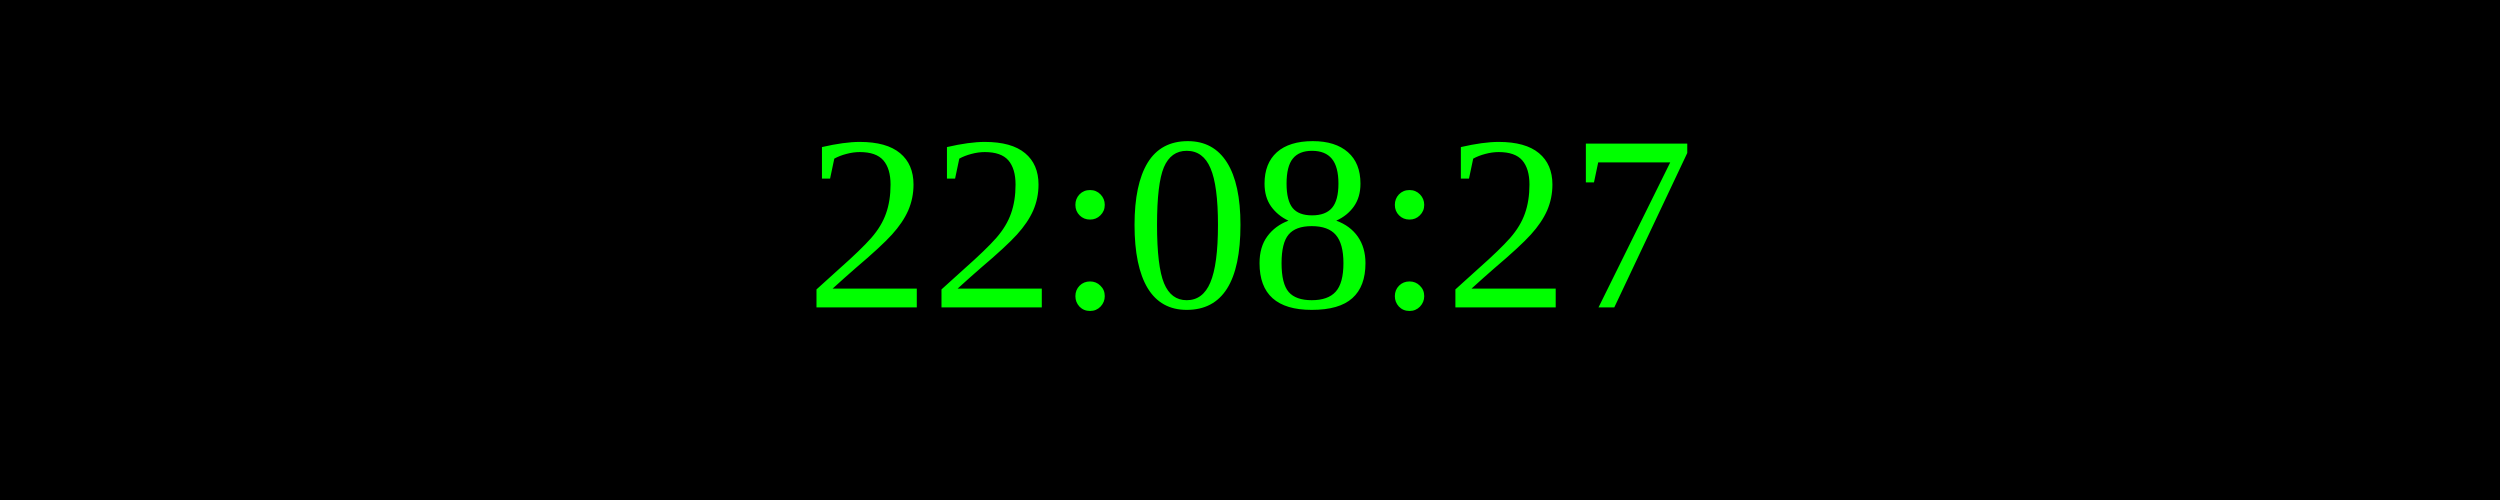
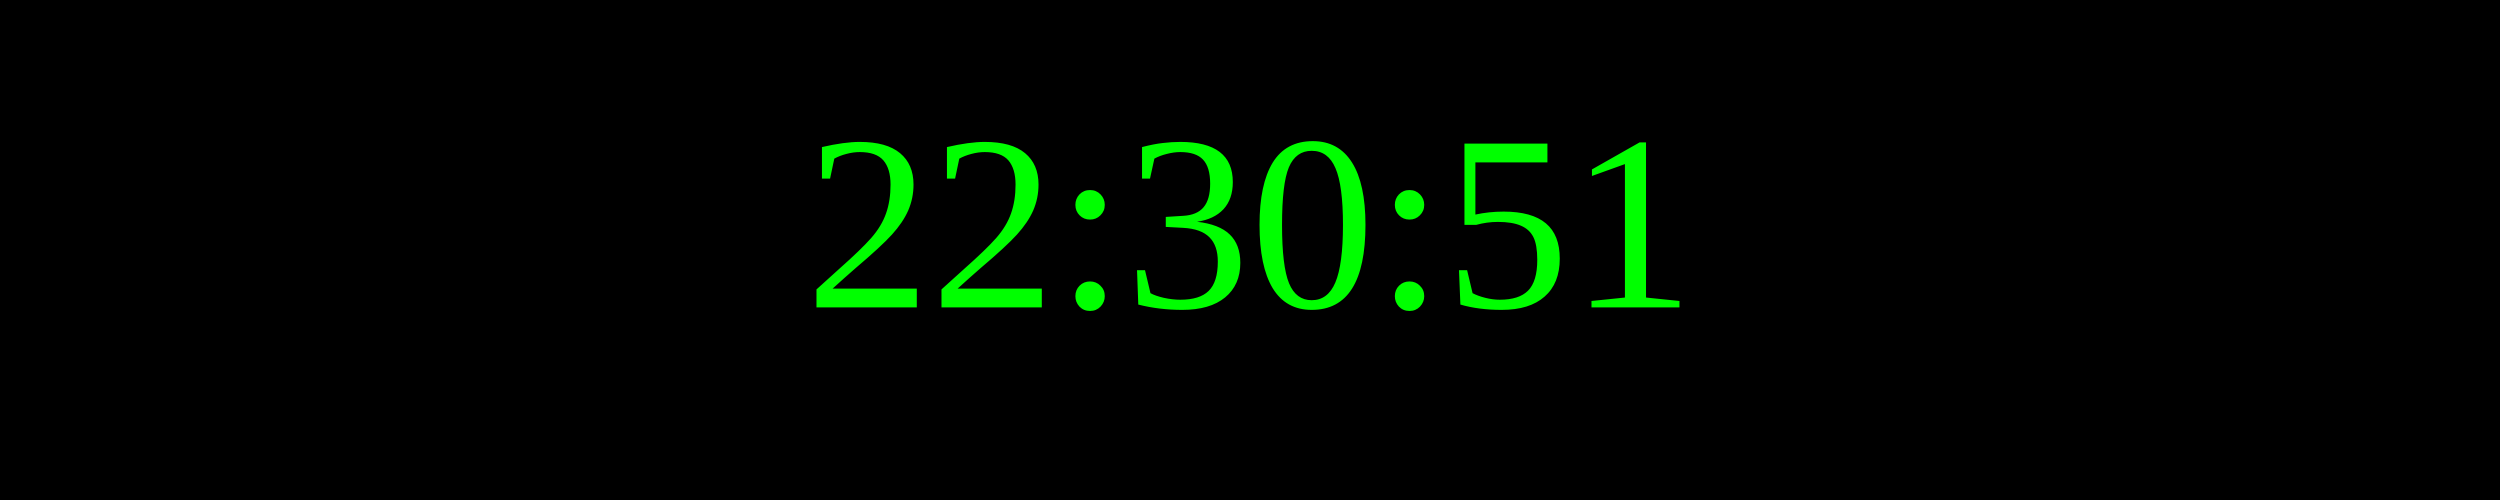
<svg xmlns="http://www.w3.org/2000/svg" width="250" height="50">
  <rect width="100%" height="100%" fill="black" />
  <text x="50%" y="50%" font-size="25" fill="lime" text-anchor="middle" dominant-baseline="middle">
- 22:08:27
+ 22:30:51
</text>
</svg>
